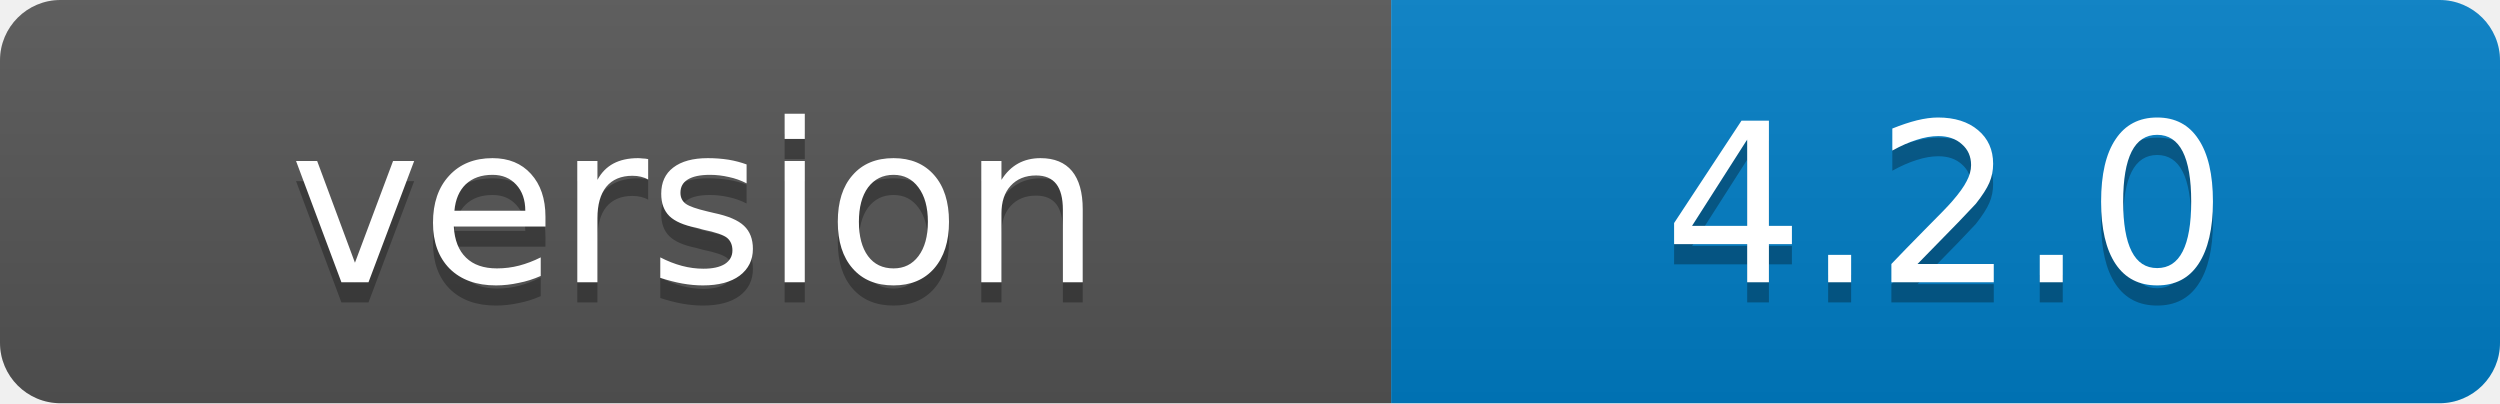
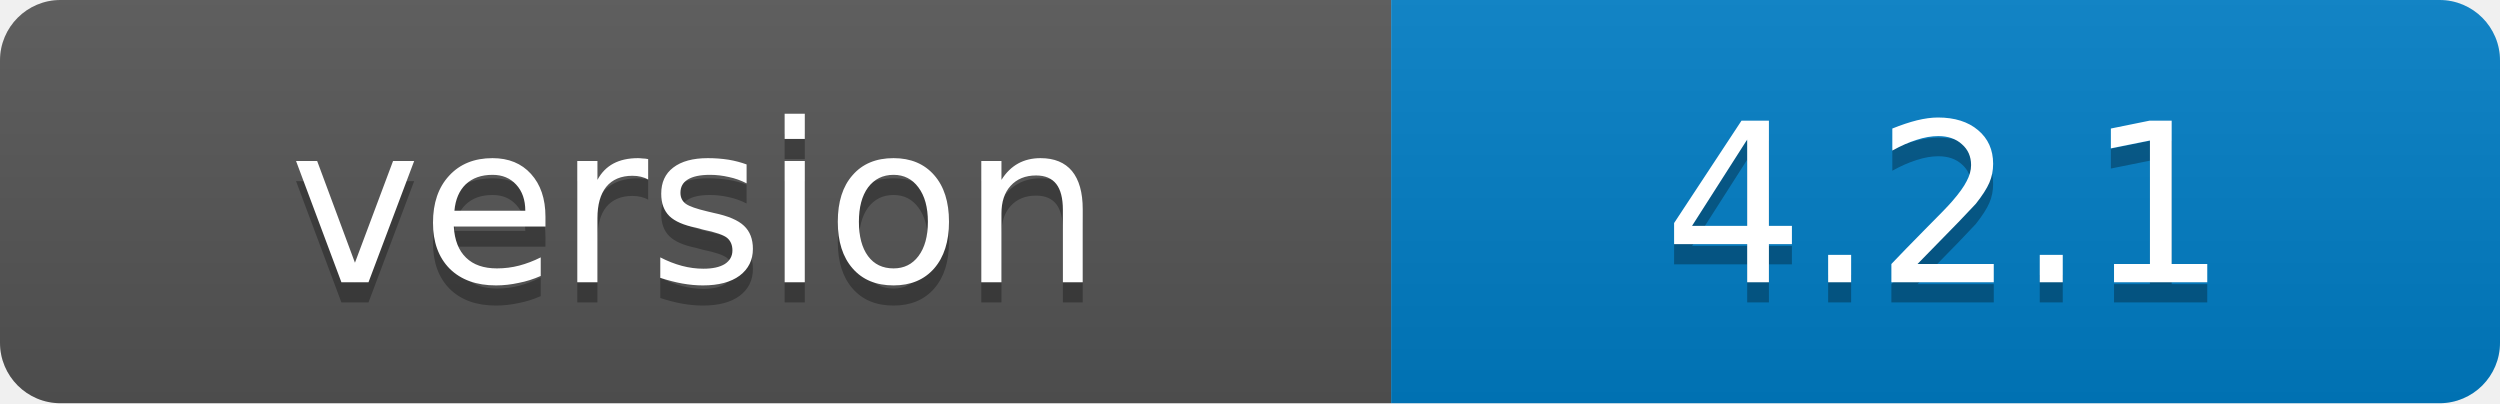
- <svg xmlns="http://www.w3.org/2000/svg" width="124" height="20" role="img" aria-label="version: 4.2.0">
+ <svg xmlns="http://www.w3.org/2000/svg" width="124" height="20" role="img" aria-label="version: 4.2.1">
  <linearGradient id="s" x2="0" y2="100%">
    <stop offset="0" stop-color="#bbb" stop-opacity=".1" />
    <stop offset="1" stop-opacity=".1" />
  </linearGradient>
  <clipPath id="r">
    <rect width="124" height="20" rx="3" fill="#fff" />
  </clipPath>
  <g clip-path="url(#r)">
    <rect width="69" height="20" fill="#555" />
    <rect x="69" width="55" height="20" fill="#007ec6" />
    <rect width="124" height="20" fill="url(#s)" />
  </g>
  <g fill="#fff" text-anchor="middle" font-family="Verdana,Geneva,DejaVu Sans,sans-serif" font-size="11" text-rendering="geometricPrecision">
    <text x="34.5" y="15" fill="#010101" fill-opacity=".3">version</text>
    <text x="34.5" y="14">version</text>
-     <text x="96.5" y="15" fill="#010101" fill-opacity=".3">4.2.0</text>
-     <text x="96.5" y="14">4.2.0</text>
+     <text x="96.5" y="15" fill="#010101" fill-opacity=".3">4.2.1</text>
+     <text x="96.5" y="14">4.2.1</text>
  </g>
</svg>
